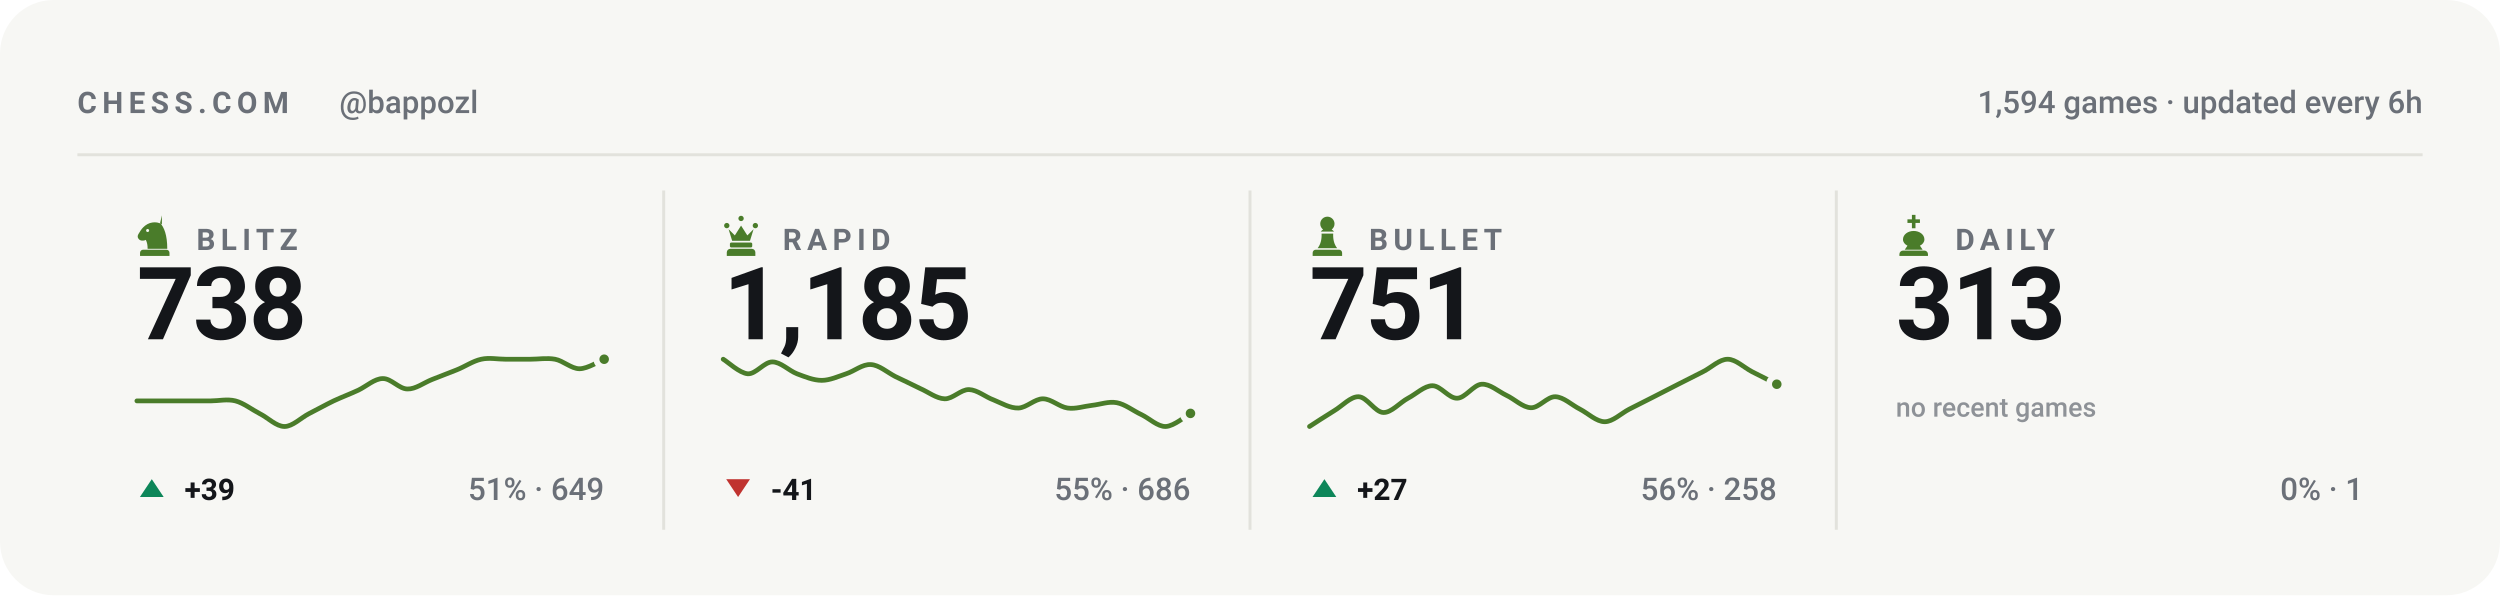
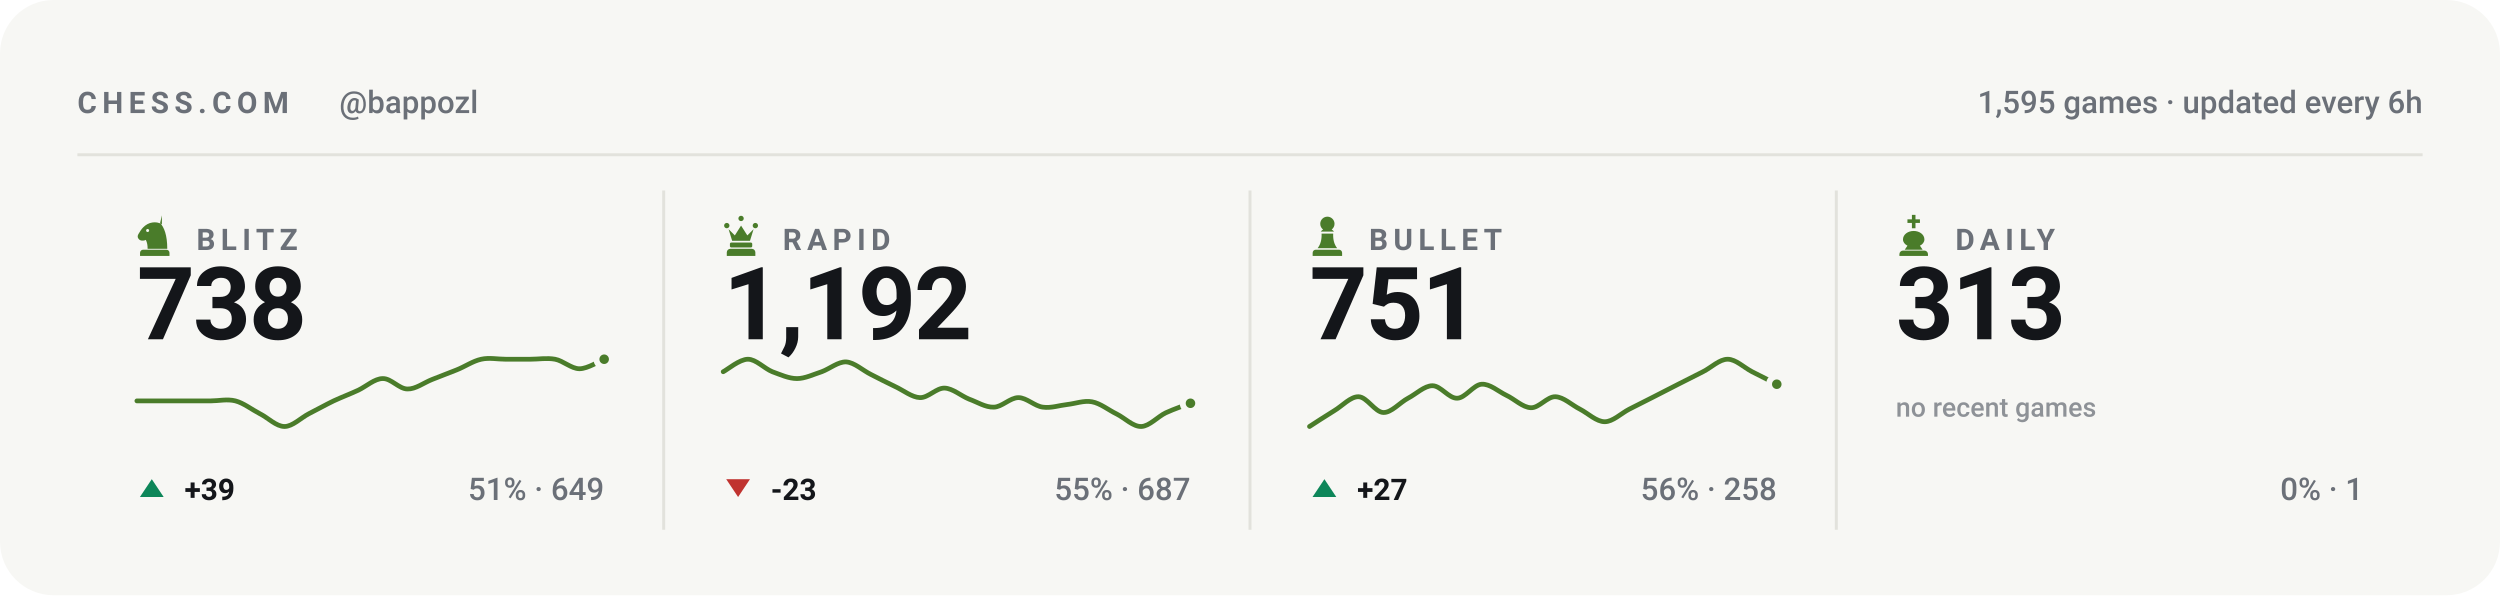
<svg xmlns="http://www.w3.org/2000/svg" viewBox="0 0 840 200" width="840" height="200" role="img" aria-label="Chess.com stats for bappozl across blitz, rapid, bullet and daily">
  <style>svg{font-family:-apple-system,BlinkMacSystemFont,'Segoe UI',Roboto,'Helvetica Neue',Arial,sans-serif}text{fill:#14161a;white-space:pre}.bg{fill:#f7f7f4}.acc{fill:#4a7c2a}.win{fill:#0d8659}.draw{fill:#7c7f85}.loss{fill:#c0332f}.lbl{font-size:10px;font-weight:600;letter-spacing:.18em;fill:#6b7078}.cap{font-size:10.5px;font-weight:500;fill:#6b7078}.num{font-family:-apple-system,BlinkMacSystemFont,'Segoe UI',Roboto,'Helvetica Neue',Arial,sans-serif;font-weight:700;letter-spacing:-.02em}.tick{font-size:9px;font-weight:500;fill:#6b7078;opacity:.75}.dl{font-size:10px;font-weight:600}.rule{stroke:#e2e2dc;stroke-width:1;fill:none}.grid{stroke:#e2e2dc;stroke-width:1;fill:none;opacity:.7}.ln{fill:none;stroke:#4a7c2a;stroke-width:2;stroke-linecap:round;stroke-linejoin:round}.ring{stroke:#f7f7f4;stroke-width:2}.hollow{fill:none;stroke-width:1.5}.sq{fill:#14161a;opacity:.035}</style>
  <rect class="bg" width="840" height="200" rx="18" />
  <text class="lbl" x="26" y="38">CHESS.COM</text>
  <text class="cap" x="114" y="38">@bappozl</text>
-   <text class="cap" x="814" y="38" text-anchor="end">1,594 games · updated every 6h</text>
+   <text class="cap" x="814" y="38" text-anchor="end">1,595 games · updated every 6h</text>
  <line class="rule" x1="26" y1="52" x2="814" y2="52" />
  <g class="acc" transform="translate(44.5,71.6) scale(0.15)">
    <path fill-rule="evenodd" d="M66 5l-4 17c9 10 16 27 16 58H34c0-8-1-14-4-20-6 3-13 2-16-2-3-3-3-8 0-12 3-5 6-10 10-14 6-6 13-10 21-11 7-1 14 0 21 4zM37.4 39a3.4 3.4 0 1 0-6.8 0 3.4 3.4 0 1 0 6.8 0zM24 82h52c3.9 0 7 3.1 7 7v7H17v-7c0-3.9 3.1-7 7-7z" />
  </g>
  <text class="lbl" x="66" y="84">BLITZ</text>
  <text class="num" x="46" y="114" style="font-size:34px">738</text>
  <path class="ln" style="stroke-width:1.6" d="M46.0 134.7C47.4 134.7 51.5 134.7 54.3 134.7C57.0 134.7 59.8 134.7 62.5 134.7C65.3 134.7 68.0 134.7 70.8 134.7C73.5 134.7 76.3 134.0 79.1 134.7C81.8 135.4 84.6 137.6 87.3 139.0C90.1 140.4 92.8 143.3 95.6 143.3C98.3 143.3 101.1 140.4 103.8 139.0C106.6 137.6 109.4 136.0 112.1 134.7C114.9 133.4 117.6 132.4 120.4 131.1C123.1 129.8 125.9 127.2 128.6 127.2C131.4 127.1 134.1 130.7 136.9 130.7C139.6 130.8 142.4 128.6 145.2 127.5C147.9 126.4 150.7 125.4 153.4 124.3C156.2 123.2 158.9 121.3 161.7 120.7C164.4 120.1 167.2 120.7 169.9 120.7C172.7 120.7 175.5 120.7 178.2 120.7C181.0 120.7 183.7 120.2 186.5 120.7C189.2 121.2 192.0 123.9 194.7 123.9C197.5 123.9 201.6 121.2 203.0 120.7" />
  <circle class="acc ring" cx="203.0" cy="120.7" r="2.6" />
  <path fill="#0d8659" d="M51 161L55 167H47Z" />
  <text class="dl" x="62" y="168" fill="#0d8659">+39</text>
  <text class="cap" x="203" y="168" text-anchor="end">51% · 649</text>
  <line class="rule" x1="223.0" y1="64" x2="223.0" y2="178" />
  <g class="acc" transform="translate(241.5,71.6) scale(0.15)">
    <path d="M18 22a6 6 0 1 1 0 12 6 6 0 0 1 0-12zm64 0a6 6 0 1 1 0 12 6 6 0 0 1 0-12zM50 6a6 6 0 1 1 0 12 6 6 0 0 1 0-12zM22 36l8 26h40l8-26-14 14-14-22-14 22zM28 66h44c1.6 0 3 1.3 3 3v5c0 1.6-1.4 3-3 3H28c-1.6 0-3-1.4-3-3v-5c0-1.7 1.4-3 3-3zM26 80h48c4.4 0 8 3.6 8 8v8H18v-8c0-4.4 3.6-8 8-8z" />
  </g>
  <text class="lbl" x="263" y="84">RAPID</text>
-   <text class="num" x="243" y="114" style="font-size:34px">1,185</text>
-   <path class="ln" style="stroke-width:1.6" d="M243.0 120.7C244.4 121.5 248.5 125.4 251.3 125.6C254.0 125.7 256.8 121.6 259.5 121.6C262.3 121.6 265.0 124.5 267.8 125.6C270.5 126.6 273.3 127.8 276.1 127.8C278.8 127.8 281.6 126.5 284.3 125.6C287.1 124.7 289.8 122.3 292.6 122.5C295.3 122.6 298.1 125.1 300.8 126.5C303.6 127.8 306.4 129.2 309.1 130.5C311.9 131.7 314.6 133.9 317.4 134.0C320.1 134.1 322.9 130.8 325.6 130.9C328.4 131.0 331.1 133.4 333.9 134.4C336.6 135.5 339.4 137.2 342.2 137.1C344.9 137.0 347.7 134.0 350.4 134.0C353.2 134.0 355.9 136.7 358.7 137.1C361.4 137.5 364.2 136.5 366.9 136.2C369.7 135.9 372.5 134.8 375.2 135.3C378.0 135.8 380.7 138.0 383.5 139.3C386.2 140.6 389.0 143.4 391.7 143.3C394.5 143.2 398.6 139.6 400.0 138.9" />
-   <circle class="acc ring" cx="400.0" cy="138.9" r="2.6" />
+   <text class="num" x="243" y="114" style="font-size:34px">1,192</text>
+   <path class="ln" style="stroke-width:1.6" d="M243.0 124.9C244.4 124.2 248.5 120.7 251.3 120.7C254.0 120.7 256.8 123.8 259.5 124.9C262.3 125.9 265.0 127.2 267.8 127.2C270.5 127.2 273.3 125.8 276.1 124.9C278.8 123.9 281.6 121.5 284.3 121.6C287.1 121.8 289.8 124.4 292.6 125.8C295.3 127.2 298.1 128.6 300.8 129.9C303.6 131.2 306.4 133.5 309.1 133.6C311.9 133.7 314.6 130.3 317.4 130.4C320.1 130.5 322.9 133.0 325.6 134.1C328.4 135.1 331.1 136.9 333.9 136.8C336.6 136.8 339.4 133.6 342.2 133.6C344.9 133.6 347.7 136.5 350.4 136.8C353.2 137.2 355.9 136.2 358.7 135.9C361.4 135.6 364.2 134.5 366.9 135.0C369.7 135.5 372.5 137.8 375.2 139.1C378.0 140.5 380.7 143.4 383.5 143.3C386.2 143.2 389.0 140.0 391.7 138.7C394.5 137.4 398.6 136.0 400.0 135.5" />
+   <circle class="acc ring" cx="400.0" cy="135.5" r="2.6" />
  <path fill="#c0332f" d="M248 167L252 161H244Z" />
-   <text class="dl" x="259" y="168" fill="#c0332f">-41</text>
-   <text class="cap" x="400" y="168" text-anchor="end">55% · 686</text>
+   <text class="dl" x="259" y="168" fill="#c0332f">-23</text>
+   <text class="cap" x="400" y="168" text-anchor="end">55% · 687</text>
  <line class="rule" x1="420.0" y1="64" x2="420.0" y2="178" />
  <g class="acc" transform="translate(438.5,71.6) scale(0.15)">
    <path d="M50 8c-8.8 0-16 7.2-16 16 0 5.2 2.5 9.9 6.4 12.8-2.1 1.2-3.9 2.8-5.3 4.7h29.8c-1.4-1.9-3.2-3.5-5.3-4.7C63.5 33.9 66 29.2 66 24c0-8.8-7.2-16-16-16zM37 46c.6 13.6-2.4 24.5-9 32.7h44c-6.6-8.2-9.6-19.1-9-32.7H37zM24 82h52c3.9 0 7 3.1 7 7v7H17v-7c0-3.9 3.1-7 7-7z" />
  </g>
  <text class="lbl" x="460" y="84">BULLET</text>
  <text class="num" x="440" y="114" style="font-size:34px">751</text>
  <path class="ln" style="stroke-width:1.6" d="M440.0 143.3C441.4 142.4 445.5 139.7 448.3 138.0C451.0 136.4 453.8 133.2 456.5 133.3C459.3 133.4 462.0 138.5 464.8 138.6C467.5 138.7 470.3 135.3 473.1 133.8C475.8 132.4 478.6 129.6 481.3 129.6C484.1 129.6 486.8 133.9 489.6 133.8C492.3 133.8 495.1 129.3 497.8 129.1C500.6 128.9 503.4 131.5 506.1 132.8C508.9 134.1 511.6 136.9 514.4 137.0C517.1 137.1 519.9 133.2 522.6 133.3C525.4 133.4 528.1 136.1 530.9 137.5C533.6 138.9 536.4 141.7 539.2 141.7C541.9 141.7 544.7 138.9 547.4 137.5C550.2 136.1 552.9 134.7 555.7 133.3C558.4 131.9 561.2 130.5 563.9 129.1C566.7 127.7 569.5 126.3 572.2 124.9C575.0 123.5 577.7 120.7 580.5 120.7C583.2 120.7 586.0 123.5 588.7 124.9C591.5 126.3 595.6 128.4 597.0 129.1" />
  <circle class="acc ring" cx="597.0" cy="129.1" r="2.6" />
  <path fill="#0d8659" d="M445 161L449 167H441Z" />
  <text class="dl" x="456" y="168" fill="#0d8659">+27</text>
  <text class="cap" x="597" y="168" text-anchor="end">56% · 258</text>
  <line class="rule" x1="617.0" y1="64" x2="617.0" y2="178" />
  <g class="acc" transform="translate(635.5,71.6) scale(0.15)">
    <path d="M46 4h8v10h10v8H54v12h-8V22H36v-8h10V4zM50 40c-13 0-24 8-24 19 0 6 4 11 10 14l-6 9h40l-6-9c6-3 10-8 10-14 0-11-11-19-24-19zM26 84h48c4.4 0 8 3.6 8 8v4H18v-4c0-4.4 3.6-8 8-8z" />
  </g>
  <text class="lbl" x="657" y="84">DAILY</text>
  <text class="num" x="637" y="114" style="font-size:34px">313</text>
  <text class="tick" x="637" y="140">no recent games</text>
  <text class="cap" x="794" y="168" text-anchor="end">0% · 1</text>
</svg>
